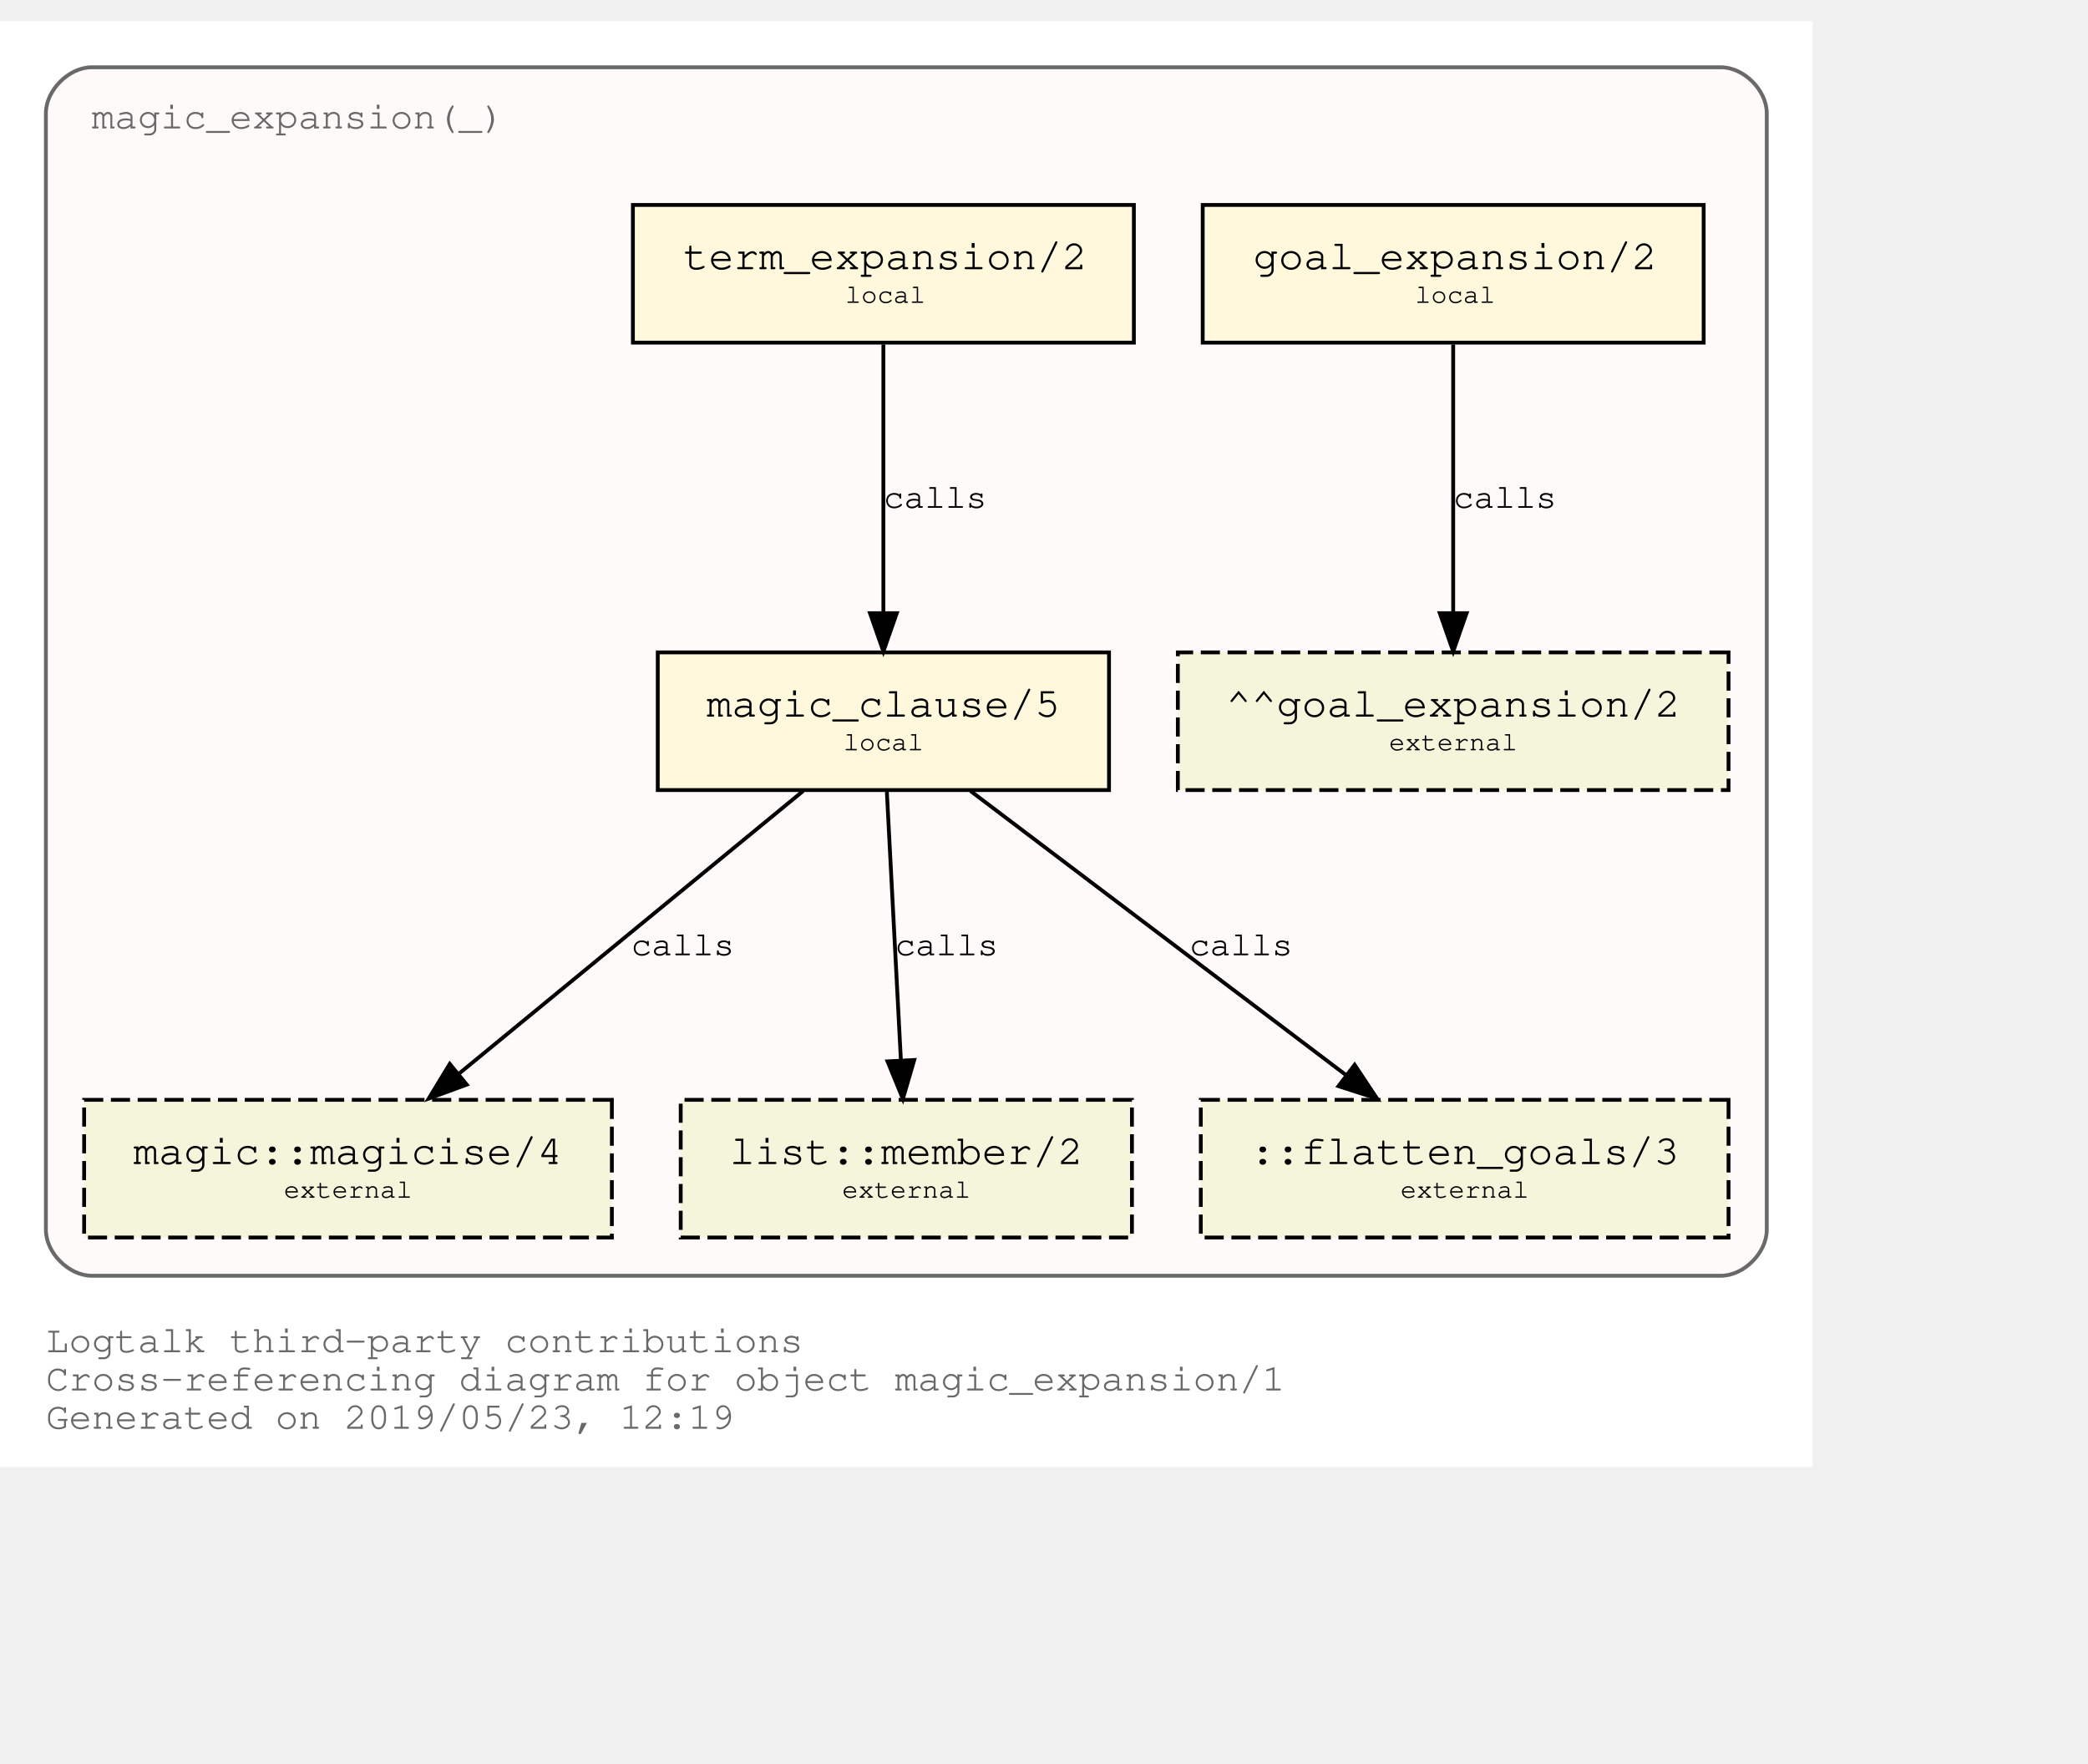
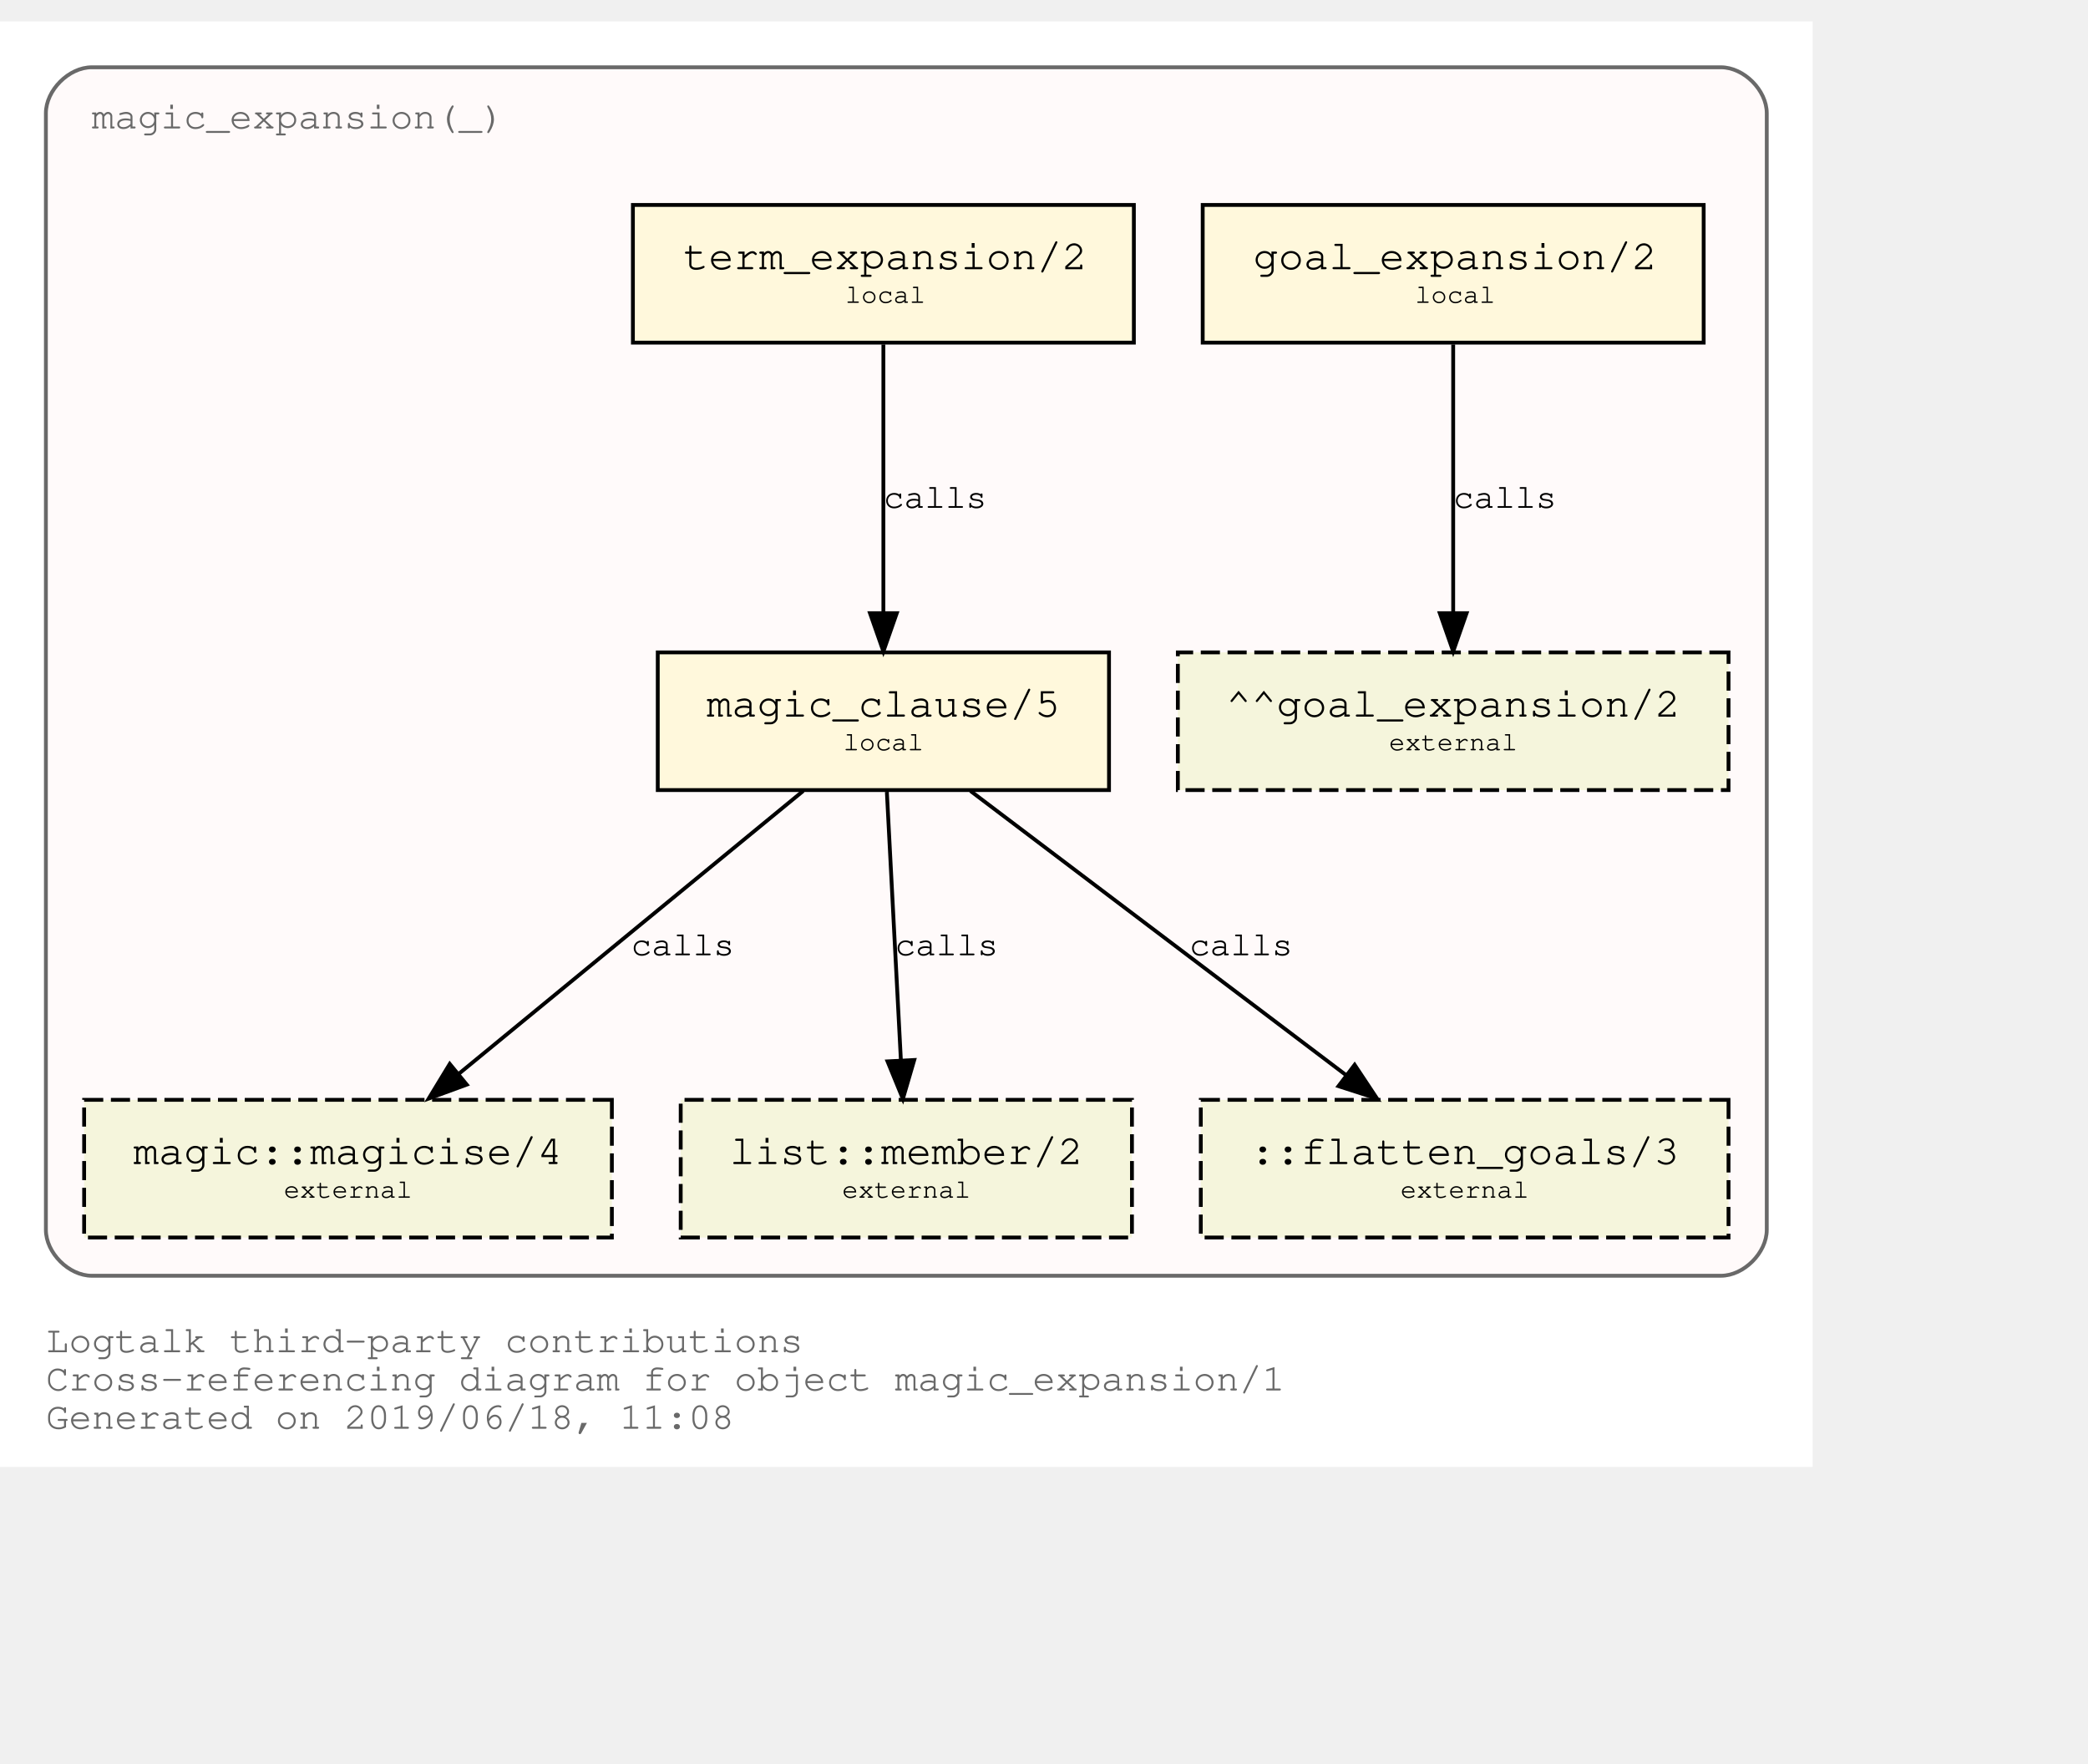
<svg xmlns="http://www.w3.org/2000/svg" xmlns:xlink="http://www.w3.org/1999/xlink" width="618pt" height="522pt" viewBox="72.00 72.00 546.00 450.00">
  <g id="graph0" class="graph" transform="scale(1 1) rotate(0) translate(76 446)">
    <polygon fill="white" stroke="transparent" points="-4,4 -4,-374 470,-374 470,4 -4,4" />
    <text text-anchor="start" x="8" y="-26" font-family="Courier,monospace" font-size="10.00" fill="dimgray">Logtalk third-party contributions</text>
    <text text-anchor="start" x="8" y="-16" font-family="Courier,monospace" font-size="10.00" fill="dimgray">Cross-referencing diagram for object magic_expansion/1</text>
-     <text text-anchor="start" x="8" y="-6" font-family="Courier,monospace" font-size="10.00" fill="dimgray">Generated on 2019/05/23, 12:19</text>
+     <text text-anchor="start" x="8" y="-6" font-family="Courier,monospace" font-size="10.00" fill="dimgray">Generated on 2019/06/18, 11:08</text>
    <g id="clust1" class="cluster">
      <g id="a_clust1">
        <a xlink:title="magic_expansion(_)">
          <path fill="snow" stroke="dimgray" d="M20,-46C20,-46 446,-46 446,-46 452,-46 458,-52 458,-58 458,-58 458,-350 458,-350 458,-356 452,-362 446,-362 446,-362 20,-362 20,-362 14,-362 8,-356 8,-350 8,-350 8,-58 8,-58 8,-52 14,-46 20,-46" />
          <g id="a_clust1_0">
-             <a xlink:href="https://github.com/LogtalkDotOrg/logtalk3/tree/60d82a4d6d5a9e1ae9bb9ad5475c06d107d51ee7/contributions/verdi_neruda/magic_expansion.lgt" xlink:title="https://github.com/LogtalkDotOrg/logtalk3/tree/60d82a4d6d5a9e1ae9bb9ad5475c06d107d51ee7/contributions/verdi_neruda/magic_expansion.lgt">
+             <a xlink:href="https://github.com/LogtalkDotOrg/logtalk3/tree/a11504a2f16778b40221aef1b1fe4fe3d87eb36c/contributions/verdi_neruda/magic_expansion.lgt" xlink:title="https://github.com/LogtalkDotOrg/logtalk3/tree/a11504a2f16778b40221aef1b1fe4fe3d87eb36c/contributions/verdi_neruda/magic_expansion.lgt">
              <text text-anchor="start" x="19.99" y="-346" font-family="Courier,monospace" font-size="10.00" fill="dimgray">magic_expansion(_)</text>
            </a>
          </g>
        </a>
      </g>
    </g>
    <g id="node1" class="node">
      <g id="a_node1">
-         <a xlink:href="https://github.com/LogtalkDotOrg/logtalk3/tree/60d82a4d6d5a9e1ae9bb9ad5475c06d107d51ee7/contributions/verdi_neruda/magic_expansion.lgt#L17" xlink:title="https://github.com/LogtalkDotOrg/logtalk3/tree/60d82a4d6d5a9e1ae9bb9ad5475c06d107d51ee7/contributions/verdi_neruda/magic_expansion.lgt#L17">
+         <a xlink:href="https://github.com/LogtalkDotOrg/logtalk3/tree/a11504a2f16778b40221aef1b1fe4fe3d87eb36c/contributions/verdi_neruda/magic_expansion.lgt#L17" xlink:title="https://github.com/LogtalkDotOrg/logtalk3/tree/a11504a2f16778b40221aef1b1fe4fe3d87eb36c/contributions/verdi_neruda/magic_expansion.lgt#L17">
          <polygon fill="cornsilk" stroke="black" points="441.5,-326 310.5,-326 310.5,-290 441.5,-290 441.5,-326" />
          <text text-anchor="start" x="318.8" y="-309.8" font-family="Courier,monospace" font-size="9.00"> </text>
          <text text-anchor="start" x="323.69" y="-309.2" font-family="Courier,monospace" font-size="11.00">goal_expansion/2</text>
          <text text-anchor="start" x="428.8" y="-309.8" font-family="Courier,monospace" font-size="9.00"> </text>
          <text text-anchor="start" x="318.8" y="-299.8" font-family="Courier,monospace" font-size="9.00"> </text>
          <text text-anchor="start" x="366" y="-300.4" font-family="Courier,monospace" font-size="7.00">local</text>
          <text text-anchor="start" x="428.8" y="-299.8" font-family="Courier,monospace" font-size="9.00"> </text>
        </a>
      </g>
    </g>
    <g id="node7" class="node">
      <polygon fill="beige" stroke="black" stroke-dasharray="5,2" points="448,-209 304,-209 304,-173 448,-173 448,-209" />
      <text text-anchor="start" x="311.8" y="-192.8" font-family="Courier,monospace" font-size="9.00"> </text>
      <text text-anchor="start" x="316.59" y="-192.2" font-family="Courier,monospace" font-size="11.00">^^goal_expansion/2</text>
      <text text-anchor="start" x="434.8" y="-192.8" font-family="Courier,monospace" font-size="9.00"> </text>
      <text text-anchor="start" x="311.8" y="-182.8" font-family="Courier,monospace" font-size="9.00"> </text>
      <text text-anchor="start" x="359.2" y="-183.4" font-family="Courier,monospace" font-size="7.00">external</text>
      <text text-anchor="start" x="434.8" y="-182.8" font-family="Courier,monospace" font-size="9.00"> </text>
    </g>
    <g id="edge3" class="edge">
      <g id="a_edge3">
-         <a xlink:href="https://github.com/LogtalkDotOrg/logtalk3/tree/60d82a4d6d5a9e1ae9bb9ad5475c06d107d51ee7/contributions/verdi_neruda/magic_expansion.lgt#L17" xlink:title="calls">
+         <a xlink:href="https://github.com/LogtalkDotOrg/logtalk3/tree/a11504a2f16778b40221aef1b1fe4fe3d87eb36c/contributions/verdi_neruda/magic_expansion.lgt#L17" xlink:title="calls">
          <path fill="none" stroke="black" d="M376,-289.53C376,-270.94 376,-241.24 376,-219.5" />
          <polygon fill="black" stroke="black" points="379.5,-219.25 376,-209.25 372.5,-219.25 379.5,-219.25" />
        </a>
      </g>
      <g id="a_edge3-label">
-         <a xlink:href="https://github.com/LogtalkDotOrg/logtalk3/tree/60d82a4d6d5a9e1ae9bb9ad5475c06d107d51ee7/contributions/verdi_neruda/magic_expansion.lgt#L17" xlink:title="https://github.com/LogtalkDotOrg/logtalk3/tree/60d82a4d6d5a9e1ae9bb9ad5475c06d107d51ee7/contributions/verdi_neruda/magic_expansion.lgt#L17">
+         <a xlink:href="https://github.com/LogtalkDotOrg/logtalk3/tree/a11504a2f16778b40221aef1b1fe4fe3d87eb36c/contributions/verdi_neruda/magic_expansion.lgt#L17" xlink:title="https://github.com/LogtalkDotOrg/logtalk3/tree/a11504a2f16778b40221aef1b1fe4fe3d87eb36c/contributions/verdi_neruda/magic_expansion.lgt#L17">
          <text text-anchor="start" x="376" y="-246.8" font-family="Courier,monospace" font-size="9.00">calls</text>
        </a>
      </g>
    </g>
    <g id="node2" class="node">
      <g id="a_node2">
-         <a xlink:href="https://github.com/LogtalkDotOrg/logtalk3/tree/60d82a4d6d5a9e1ae9bb9ad5475c06d107d51ee7/contributions/verdi_neruda/magic_expansion.lgt#L20" xlink:title="https://github.com/LogtalkDotOrg/logtalk3/tree/60d82a4d6d5a9e1ae9bb9ad5475c06d107d51ee7/contributions/verdi_neruda/magic_expansion.lgt#L20">
+         <a xlink:href="https://github.com/LogtalkDotOrg/logtalk3/tree/a11504a2f16778b40221aef1b1fe4fe3d87eb36c/contributions/verdi_neruda/magic_expansion.lgt#L20" xlink:title="https://github.com/LogtalkDotOrg/logtalk3/tree/a11504a2f16778b40221aef1b1fe4fe3d87eb36c/contributions/verdi_neruda/magic_expansion.lgt#L20">
          <polygon fill="cornsilk" stroke="black" points="292.5,-326 161.5,-326 161.5,-290 292.5,-290 292.5,-326" />
          <text text-anchor="start" x="169.8" y="-309.8" font-family="Courier,monospace" font-size="9.00"> </text>
          <text text-anchor="start" x="174.69" y="-309.2" font-family="Courier,monospace" font-size="11.00">term_expansion/2</text>
          <text text-anchor="start" x="279.8" y="-309.8" font-family="Courier,monospace" font-size="9.00"> </text>
          <text text-anchor="start" x="169.8" y="-299.8" font-family="Courier,monospace" font-size="9.00"> </text>
          <text text-anchor="start" x="217" y="-300.4" font-family="Courier,monospace" font-size="7.00">local</text>
          <text text-anchor="start" x="279.8" y="-299.8" font-family="Courier,monospace" font-size="9.00"> </text>
        </a>
      </g>
    </g>
    <g id="node3" class="node">
      <g id="a_node3">
-         <a xlink:href="https://github.com/LogtalkDotOrg/logtalk3/tree/60d82a4d6d5a9e1ae9bb9ad5475c06d107d51ee7/contributions/verdi_neruda/magic_expansion.lgt#L27" xlink:title="https://github.com/LogtalkDotOrg/logtalk3/tree/60d82a4d6d5a9e1ae9bb9ad5475c06d107d51ee7/contributions/verdi_neruda/magic_expansion.lgt#L27">
+         <a xlink:href="https://github.com/LogtalkDotOrg/logtalk3/tree/a11504a2f16778b40221aef1b1fe4fe3d87eb36c/contributions/verdi_neruda/magic_expansion.lgt#L27" xlink:title="https://github.com/LogtalkDotOrg/logtalk3/tree/a11504a2f16778b40221aef1b1fe4fe3d87eb36c/contributions/verdi_neruda/magic_expansion.lgt#L27">
          <polygon fill="cornsilk" stroke="black" points="286,-209 168,-209 168,-173 286,-173 286,-209" />
          <text text-anchor="start" x="175.8" y="-192.8" font-family="Courier,monospace" font-size="9.00"> </text>
          <text text-anchor="start" x="180.79" y="-192.2" font-family="Courier,monospace" font-size="11.00">magic_clause/5</text>
          <text text-anchor="start" x="272.8" y="-192.8" font-family="Courier,monospace" font-size="9.00"> </text>
          <text text-anchor="start" x="175.8" y="-182.8" font-family="Courier,monospace" font-size="9.00"> </text>
          <text text-anchor="start" x="216.5" y="-183.4" font-family="Courier,monospace" font-size="7.00">local</text>
          <text text-anchor="start" x="272.8" y="-182.8" font-family="Courier,monospace" font-size="9.00"> </text>
        </a>
      </g>
    </g>
    <g id="edge1" class="edge">
      <g id="a_edge1">
-         <a xlink:href="https://github.com/LogtalkDotOrg/logtalk3/tree/60d82a4d6d5a9e1ae9bb9ad5475c06d107d51ee7/contributions/verdi_neruda/magic_expansion.lgt#L20" xlink:title="calls">
+         <a xlink:href="https://github.com/LogtalkDotOrg/logtalk3/tree/a11504a2f16778b40221aef1b1fe4fe3d87eb36c/contributions/verdi_neruda/magic_expansion.lgt#L20" xlink:title="calls">
          <path fill="none" stroke="black" d="M227,-289.53C227,-270.94 227,-241.24 227,-219.5" />
          <polygon fill="black" stroke="black" points="230.5,-219.25 227,-209.25 223.5,-219.25 230.5,-219.25" />
        </a>
      </g>
      <g id="a_edge1-label">
-         <a xlink:href="https://github.com/LogtalkDotOrg/logtalk3/tree/60d82a4d6d5a9e1ae9bb9ad5475c06d107d51ee7/contributions/verdi_neruda/magic_expansion.lgt#L20" xlink:title="https://github.com/LogtalkDotOrg/logtalk3/tree/60d82a4d6d5a9e1ae9bb9ad5475c06d107d51ee7/contributions/verdi_neruda/magic_expansion.lgt#L20">
+         <a xlink:href="https://github.com/LogtalkDotOrg/logtalk3/tree/a11504a2f16778b40221aef1b1fe4fe3d87eb36c/contributions/verdi_neruda/magic_expansion.lgt#L20" xlink:title="https://github.com/LogtalkDotOrg/logtalk3/tree/a11504a2f16778b40221aef1b1fe4fe3d87eb36c/contributions/verdi_neruda/magic_expansion.lgt#L20">
          <text text-anchor="start" x="227" y="-246.8" font-family="Courier,monospace" font-size="9.00">calls</text>
        </a>
      </g>
    </g>
    <g id="node4" class="node">
      <g id="a_node4">
        <a xlink:href="https://logtalk.org/library/magic_0.html#magicise/4" xlink:title="https://logtalk.org/library/magic_0.html#magicise/4">
          <polygon fill="beige" stroke="black" stroke-dasharray="5,2" points="156,-92 18,-92 18,-56 156,-56 156,-92" />
          <text text-anchor="start" x="25.8" y="-75.8" font-family="Courier,monospace" font-size="9.00"> </text>
          <text text-anchor="start" x="30.89" y="-75.2" font-family="Courier,monospace" font-size="11.00">magic::magicise/4</text>
          <text text-anchor="start" x="142.8" y="-75.8" font-family="Courier,monospace" font-size="9.00"> </text>
          <text text-anchor="start" x="25.8" y="-65.8" font-family="Courier,monospace" font-size="9.00"> </text>
          <text text-anchor="start" x="70.2" y="-66.4" font-family="Courier,monospace" font-size="7.00">external</text>
          <text text-anchor="start" x="142.8" y="-65.8" font-family="Courier,monospace" font-size="9.00"> </text>
        </a>
      </g>
    </g>
    <g id="edge4" class="edge">
      <g id="a_edge4">
-         <a xlink:href="https://github.com/LogtalkDotOrg/logtalk3/tree/60d82a4d6d5a9e1ae9bb9ad5475c06d107d51ee7/contributions/verdi_neruda/magic_expansion.lgt#L27" xlink:title="calls">
+         <a xlink:href="https://github.com/LogtalkDotOrg/logtalk3/tree/a11504a2f16778b40221aef1b1fe4fe3d87eb36c/contributions/verdi_neruda/magic_expansion.lgt#L27" xlink:title="calls">
          <path fill="none" stroke="black" d="M206.04,-172.78C182.12,-153.14 142.85,-120.88 116,-98.83" />
          <polygon fill="black" stroke="black" points="118.05,-95.98 108.1,-92.33 113.61,-101.39 118.05,-95.98" />
        </a>
      </g>
      <g id="a_edge4-label">
-         <a xlink:href="https://github.com/LogtalkDotOrg/logtalk3/tree/60d82a4d6d5a9e1ae9bb9ad5475c06d107d51ee7/contributions/verdi_neruda/magic_expansion.lgt#L27" xlink:title="https://github.com/LogtalkDotOrg/logtalk3/tree/60d82a4d6d5a9e1ae9bb9ad5475c06d107d51ee7/contributions/verdi_neruda/magic_expansion.lgt#L27">
+         <a xlink:href="https://github.com/LogtalkDotOrg/logtalk3/tree/a11504a2f16778b40221aef1b1fe4fe3d87eb36c/contributions/verdi_neruda/magic_expansion.lgt#L27" xlink:title="https://github.com/LogtalkDotOrg/logtalk3/tree/a11504a2f16778b40221aef1b1fe4fe3d87eb36c/contributions/verdi_neruda/magic_expansion.lgt#L27">
          <text text-anchor="start" x="161" y="-129.8" font-family="Courier,monospace" font-size="9.00">calls</text>
        </a>
      </g>
    </g>
    <g id="node5" class="node">
      <g id="a_node5">
        <a xlink:href="https://logtalk.org/library/listp_0.html#member/2" xlink:title="https://logtalk.org/library/listp_0.html#member/2">
          <polygon fill="beige" stroke="black" stroke-dasharray="5,2" points="292,-92 174,-92 174,-56 292,-56 292,-92" />
          <text text-anchor="start" x="181.8" y="-75.8" font-family="Courier,monospace" font-size="9.00"> </text>
          <text text-anchor="start" x="186.79" y="-75.2" font-family="Courier,monospace" font-size="11.00">list::member/2</text>
          <text text-anchor="start" x="278.8" y="-75.8" font-family="Courier,monospace" font-size="9.00"> </text>
          <text text-anchor="start" x="181.8" y="-65.8" font-family="Courier,monospace" font-size="9.00"> </text>
          <text text-anchor="start" x="216.2" y="-66.4" font-family="Courier,monospace" font-size="7.00">external</text>
          <text text-anchor="start" x="278.8" y="-65.8" font-family="Courier,monospace" font-size="9.00"> </text>
        </a>
      </g>
    </g>
    <g id="edge5" class="edge">
      <g id="a_edge5">
-         <a xlink:href="https://github.com/LogtalkDotOrg/logtalk3/tree/60d82a4d6d5a9e1ae9bb9ad5475c06d107d51ee7/contributions/verdi_neruda/magic_expansion.lgt#L27" xlink:title="calls">
+         <a xlink:href="https://github.com/LogtalkDotOrg/logtalk3/tree/a11504a2f16778b40221aef1b1fe4fe3d87eb36c/contributions/verdi_neruda/magic_expansion.lgt#L27" xlink:title="calls">
          <path fill="none" stroke="black" d="M227.91,-172.53C228.88,-153.94 230.43,-124.24 231.57,-102.5" />
          <polygon fill="black" stroke="black" points="235.07,-102.42 232.1,-92.25 228.08,-102.06 235.07,-102.42" />
        </a>
      </g>
      <g id="a_edge5-label">
-         <a xlink:href="https://github.com/LogtalkDotOrg/logtalk3/tree/60d82a4d6d5a9e1ae9bb9ad5475c06d107d51ee7/contributions/verdi_neruda/magic_expansion.lgt#L27" xlink:title="https://github.com/LogtalkDotOrg/logtalk3/tree/60d82a4d6d5a9e1ae9bb9ad5475c06d107d51ee7/contributions/verdi_neruda/magic_expansion.lgt#L27">
+         <a xlink:href="https://github.com/LogtalkDotOrg/logtalk3/tree/a11504a2f16778b40221aef1b1fe4fe3d87eb36c/contributions/verdi_neruda/magic_expansion.lgt#L27" xlink:title="https://github.com/LogtalkDotOrg/logtalk3/tree/a11504a2f16778b40221aef1b1fe4fe3d87eb36c/contributions/verdi_neruda/magic_expansion.lgt#L27">
          <text text-anchor="start" x="230" y="-129.8" font-family="Courier,monospace" font-size="9.00">calls</text>
        </a>
      </g>
    </g>
    <g id="node6" class="node">
      <polygon fill="beige" stroke="black" stroke-dasharray="5,2" points="448,-92 310,-92 310,-56 448,-56 448,-92" />
      <text text-anchor="start" x="317.8" y="-75.8" font-family="Courier,monospace" font-size="9.00"> </text>
      <text text-anchor="start" x="322.89" y="-75.2" font-family="Courier,monospace" font-size="11.00">::flatten_goals/3</text>
      <text text-anchor="start" x="434.8" y="-75.8" font-family="Courier,monospace" font-size="9.00"> </text>
      <text text-anchor="start" x="317.8" y="-65.8" font-family="Courier,monospace" font-size="9.00"> </text>
      <text text-anchor="start" x="362.2" y="-66.4" font-family="Courier,monospace" font-size="7.00">external</text>
      <text text-anchor="start" x="434.8" y="-65.8" font-family="Courier,monospace" font-size="9.00"> </text>
    </g>
    <g id="edge2" class="edge">
      <g id="a_edge2">
-         <a xlink:href="https://github.com/LogtalkDotOrg/logtalk3/tree/60d82a4d6d5a9e1ae9bb9ad5475c06d107d51ee7/contributions/verdi_neruda/magic_expansion.lgt#L27" xlink:title="calls">
+         <a xlink:href="https://github.com/LogtalkDotOrg/logtalk3/tree/a11504a2f16778b40221aef1b1fe4fe3d87eb36c/contributions/verdi_neruda/magic_expansion.lgt#L27" xlink:title="calls">
          <path fill="none" stroke="black" d="M249.76,-172.78C275.84,-153.05 318.73,-120.6 347.89,-98.54" />
          <polygon fill="black" stroke="black" points="350.23,-101.16 356.09,-92.33 346,-95.58 350.23,-101.16" />
        </a>
      </g>
      <g id="a_edge2-label">
-         <a xlink:href="https://github.com/LogtalkDotOrg/logtalk3/tree/60d82a4d6d5a9e1ae9bb9ad5475c06d107d51ee7/contributions/verdi_neruda/magic_expansion.lgt#L27" xlink:title="https://github.com/LogtalkDotOrg/logtalk3/tree/60d82a4d6d5a9e1ae9bb9ad5475c06d107d51ee7/contributions/verdi_neruda/magic_expansion.lgt#L27">
+         <a xlink:href="https://github.com/LogtalkDotOrg/logtalk3/tree/a11504a2f16778b40221aef1b1fe4fe3d87eb36c/contributions/verdi_neruda/magic_expansion.lgt#L27" xlink:title="https://github.com/LogtalkDotOrg/logtalk3/tree/a11504a2f16778b40221aef1b1fe4fe3d87eb36c/contributions/verdi_neruda/magic_expansion.lgt#L27">
          <text text-anchor="start" x="307" y="-129.8" font-family="Courier,monospace" font-size="9.00">calls</text>
        </a>
      </g>
    </g>
  </g>
</svg>
